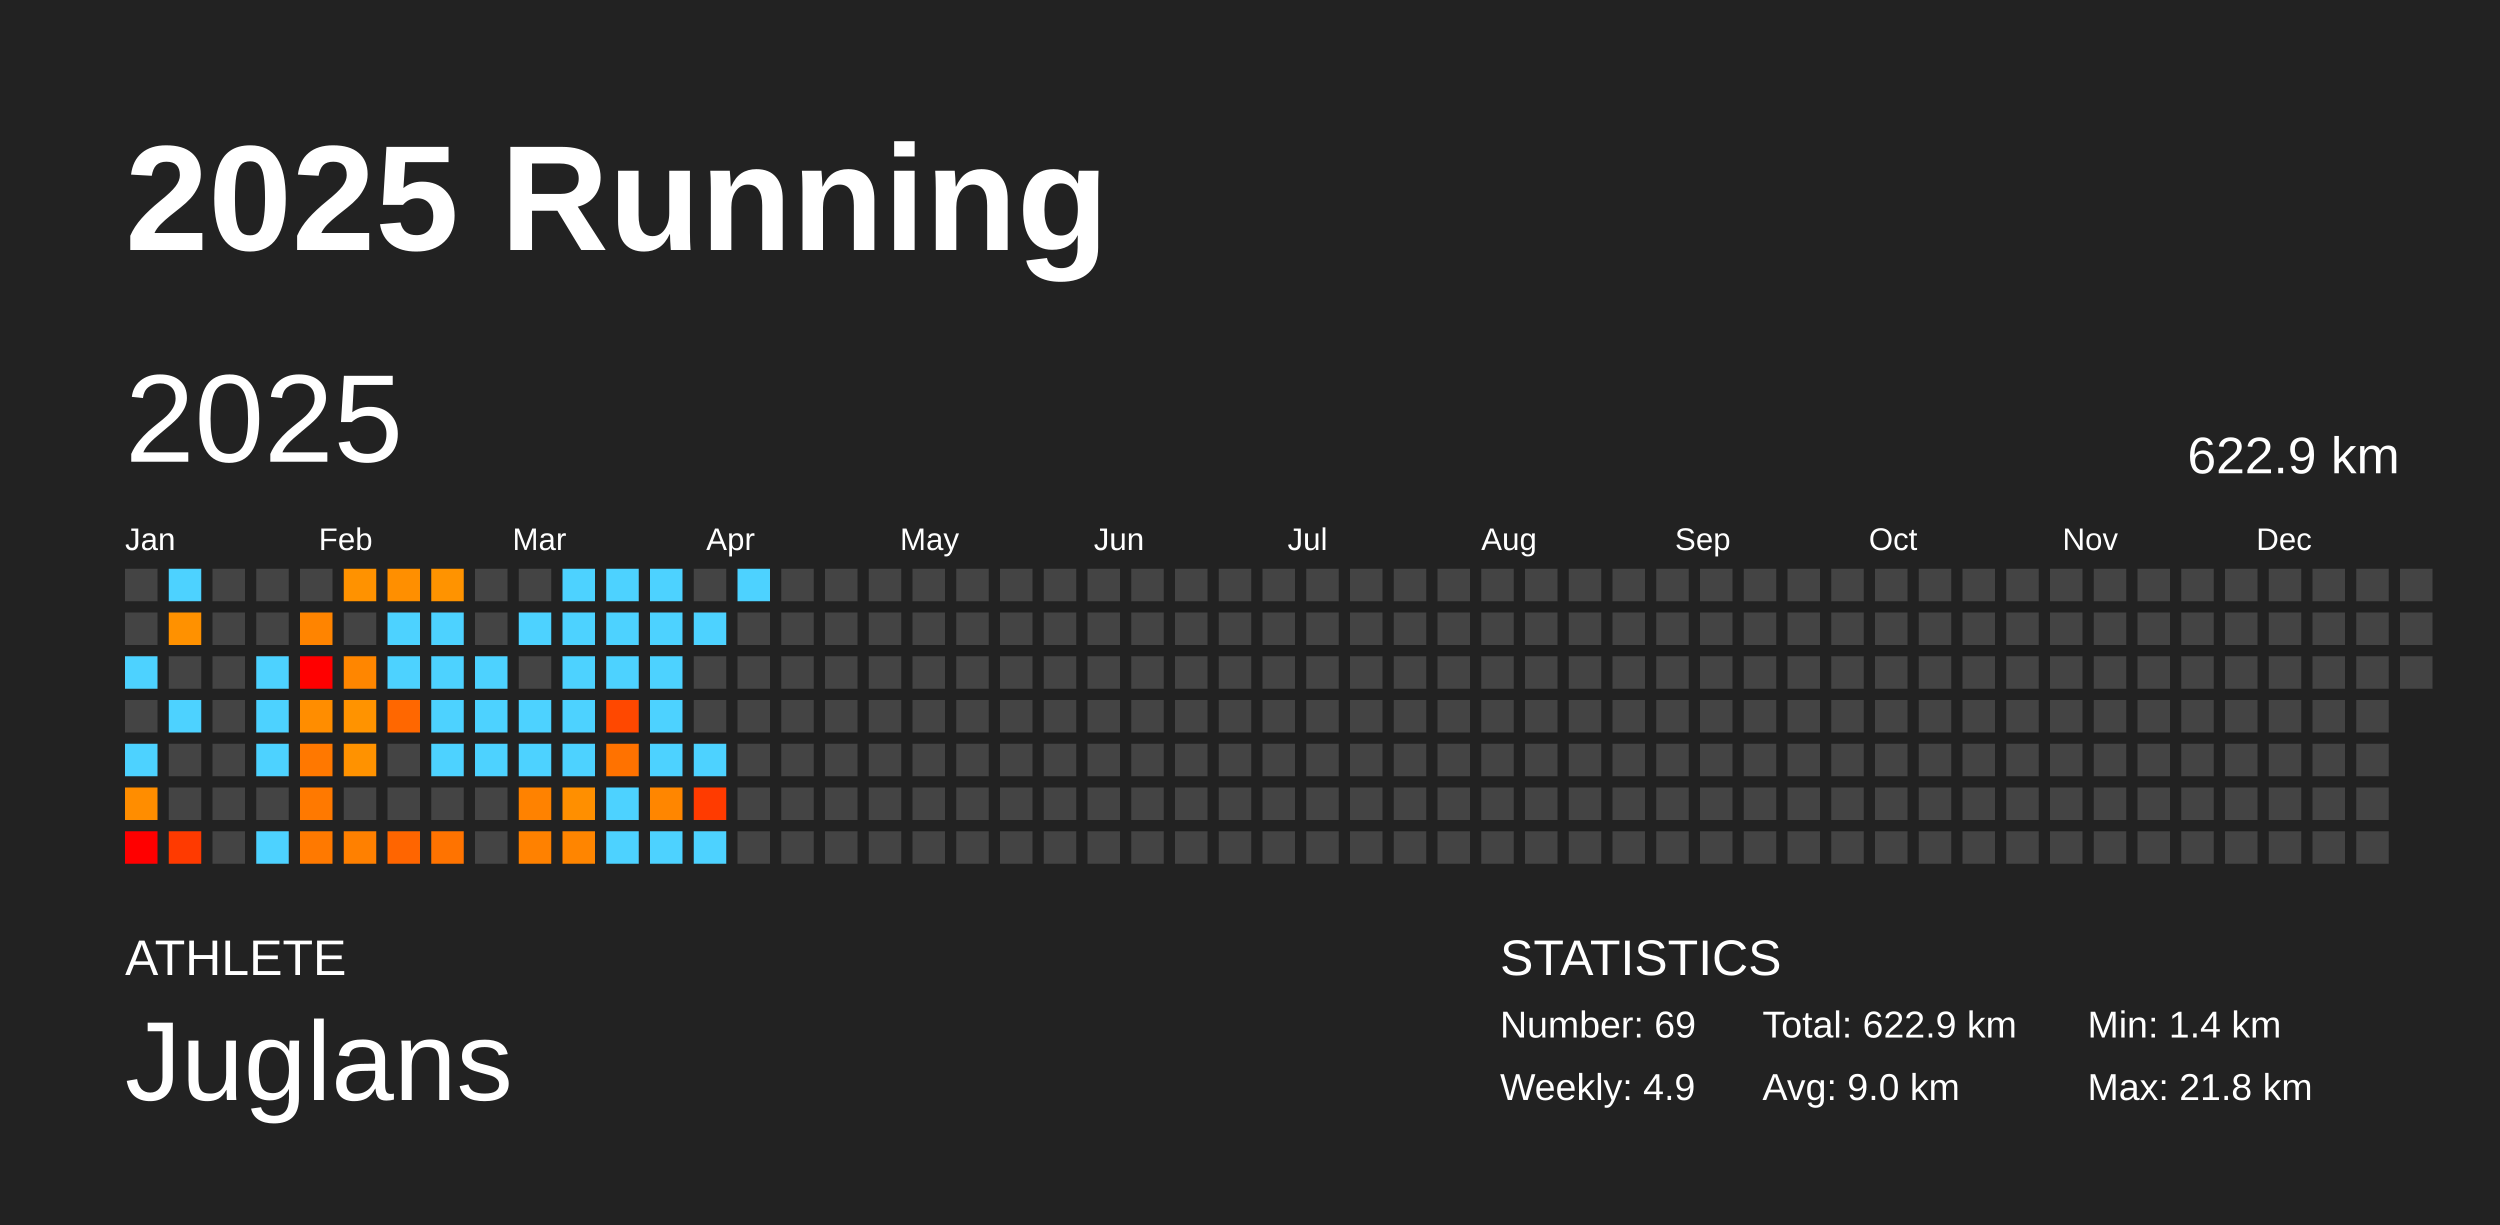
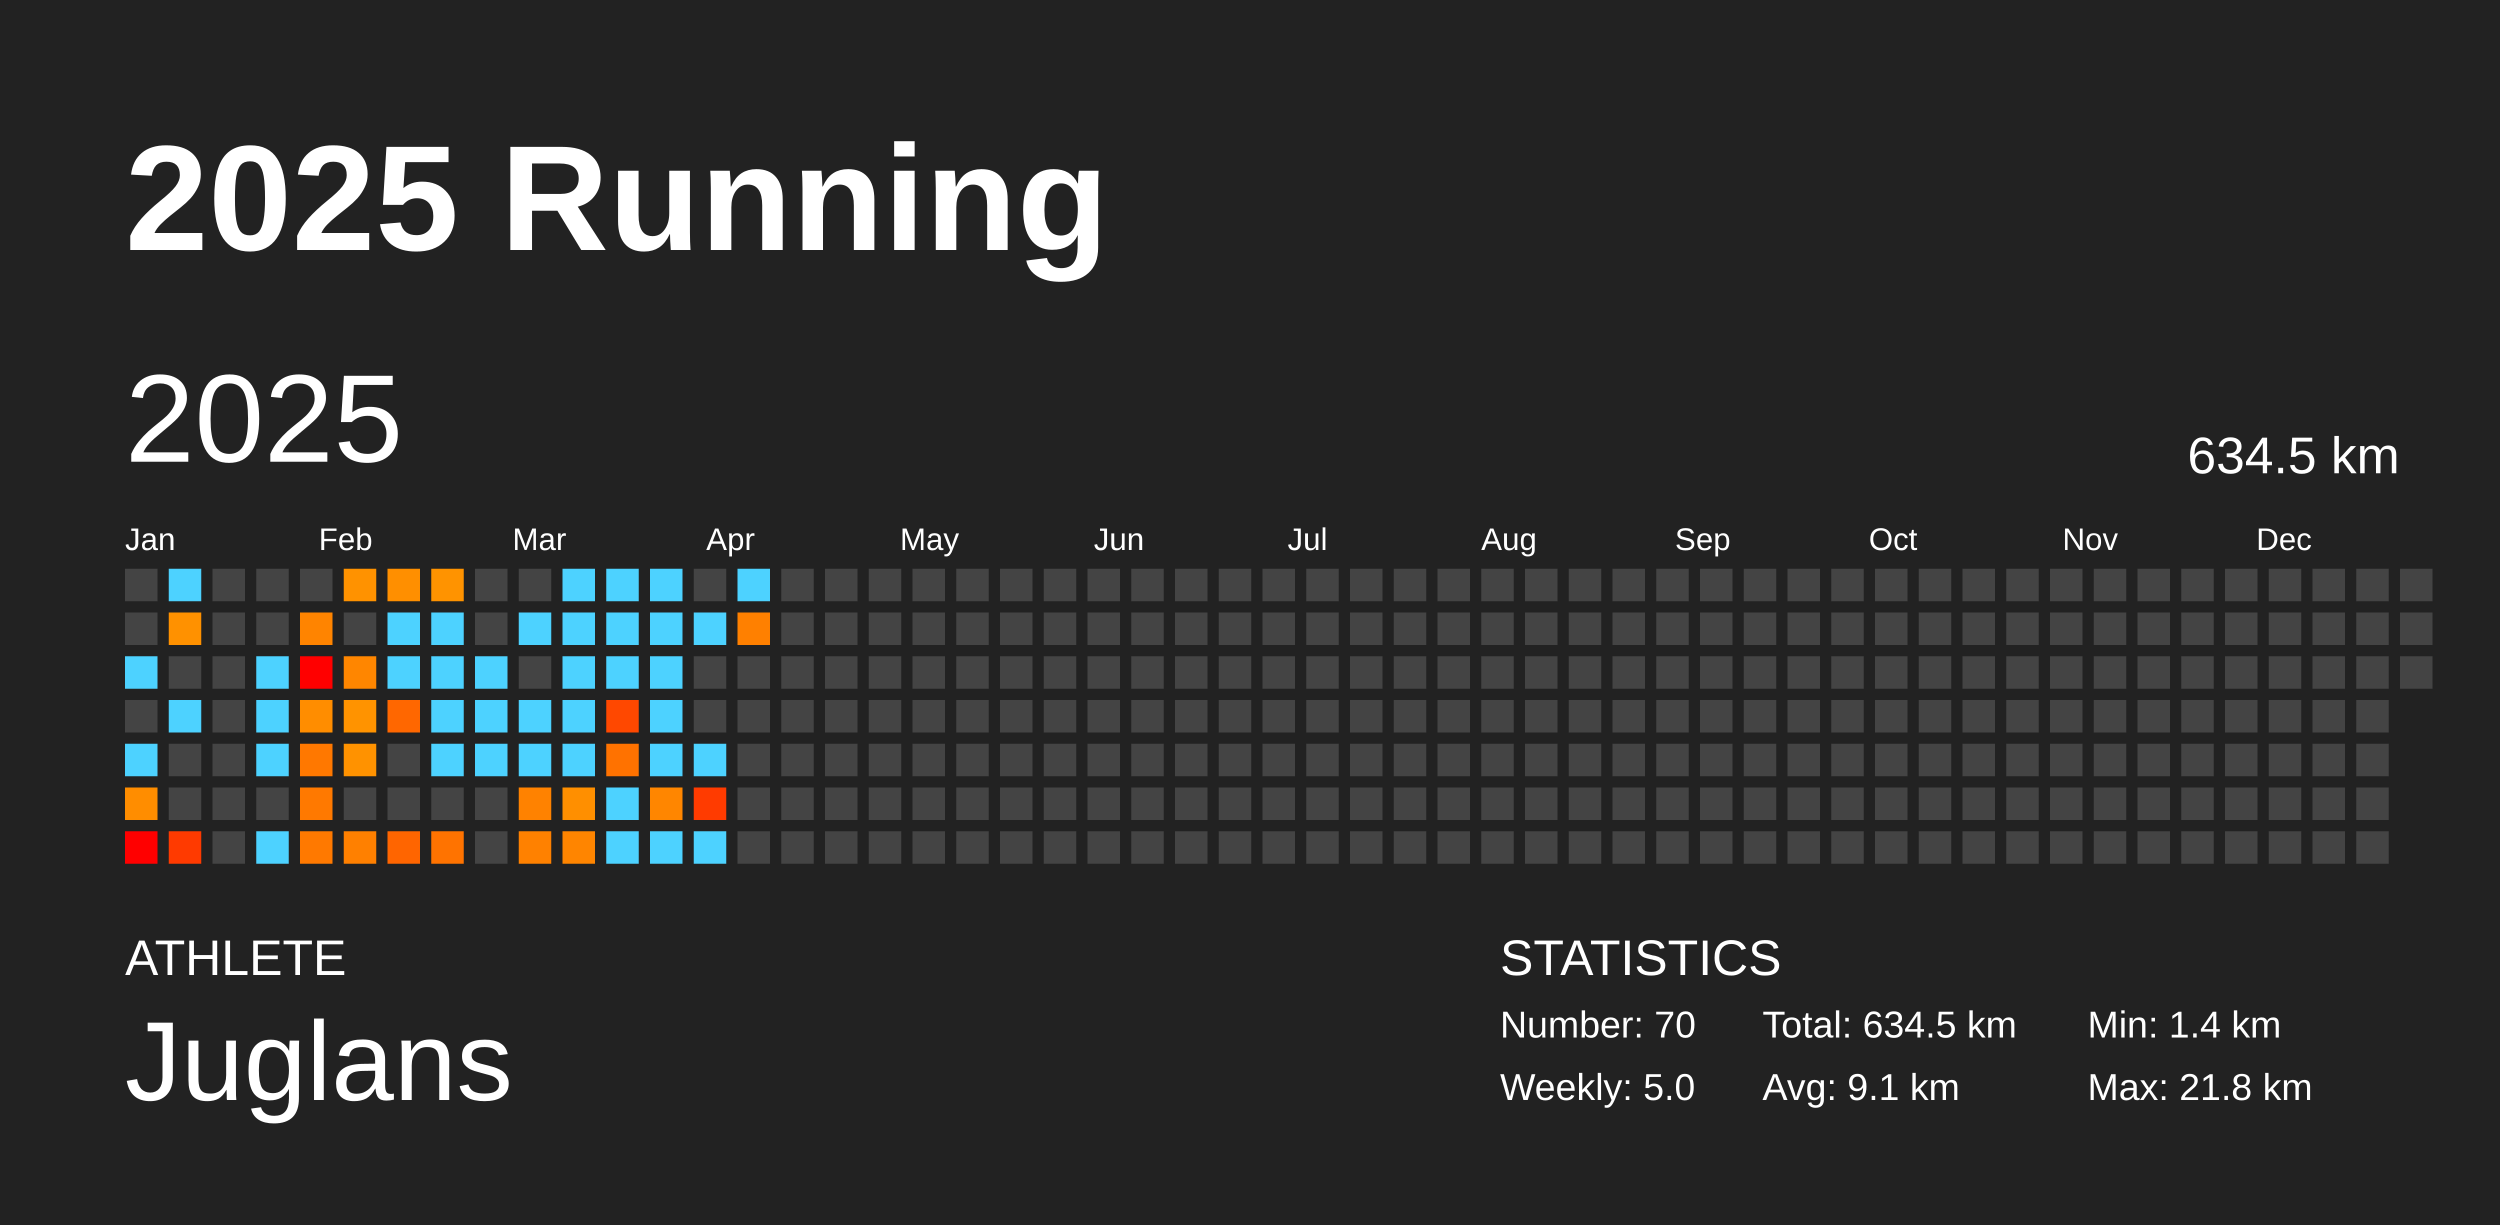
<svg xmlns="http://www.w3.org/2000/svg" baseProfile="full" height="98mm" version="1.1" viewBox="0,0,200,98" width="200mm">
  <defs />
  <rect fill="#222222" height="98" width="200" x="0" y="0" />
  <text fill="#FFFFFF" style="font-size:12px; font-family:Arial; font-weight:bold;" x="10" y="20">2025 Running</text>
  <text fill="#FFFFFF" style="font-size:4px; font-family:Arial" x="10" y="78">ATHLETE</text>
  <text fill="#FFFFFF" style="font-size:9px; font-family:Arial" x="10" y="88">Juglans</text>
  <text fill="#FFFFFF" style="font-size:4px; font-family:Arial" x="120" y="78">STATISTICS</text>
-   <text fill="#FFFFFF" style="font-size:3px; font-family:Arial" x="120" y="83">Number: 69</text>
-   <text fill="#FFFFFF" style="font-size:3px; font-family:Arial" x="120" y="88">Weekly: 4.9</text>
-   <text fill="#FFFFFF" style="font-size:3px; font-family:Arial" x="141" y="83">Total: 622.9 km</text>
-   <text fill="#FFFFFF" style="font-size:3px; font-family:Arial" x="141" y="88">Avg: 9.0 km</text>
+   <text fill="#FFFFFF" style="font-size:3px; font-family:Arial" x="120" y="83">Number: 70</text>
+   <text fill="#FFFFFF" style="font-size:3px; font-family:Arial" x="120" y="88">Weekly: 5.0</text>
+   <text fill="#FFFFFF" style="font-size:3px; font-family:Arial" x="141" y="83">Total: 634.5 km</text>
+   <text fill="#FFFFFF" style="font-size:3px; font-family:Arial" x="141" y="88">Avg: 9.1 km</text>
  <text fill="#FFFFFF" style="font-size:3px; font-family:Arial" x="167" y="83">Min: 1.4 km</text>
  <text fill="#FFFFFF" style="font-size:3px; font-family:Arial" x="167" y="88">Max: 21.8 km</text>
  <text dominant-baseline="hanging" fill="#FFFFFF" style="font-size:10.0px; font-family:Arial;" x="10" y="30">2025</text>
-   <text dominant-baseline="hanging" fill="#FFFFFF" style="font-size:4.125px; font-family:Arial;" x="175" y="35">622.9 km</text>
+   <text dominant-baseline="hanging" fill="#FFFFFF" style="font-size:4.125px; font-family:Arial;" x="175" y="35">634.5 km</text>
  <text fill="#FFFFFF" style="font-size:2.5px; font-family:Arial" x="10.0" y="44">Jan</text>
  <text fill="#FFFFFF" style="font-size:2.5px; font-family:Arial" x="25.5" y="44">Feb</text>
  <text fill="#FFFFFF" style="font-size:2.5px; font-family:Arial" x="41.0" y="44">Mar</text>
  <text fill="#FFFFFF" style="font-size:2.5px; font-family:Arial" x="56.5" y="44">Apr</text>
  <text fill="#FFFFFF" style="font-size:2.5px; font-family:Arial" x="72.0" y="44">May</text>
  <text fill="#FFFFFF" style="font-size:2.5px; font-family:Arial" x="87.5" y="44">Jun</text>
  <text fill="#FFFFFF" style="font-size:2.5px; font-family:Arial" x="103.0" y="44">Jul</text>
  <text fill="#FFFFFF" style="font-size:2.5px; font-family:Arial" x="118.5" y="44">Aug</text>
  <text fill="#FFFFFF" style="font-size:2.5px; font-family:Arial" x="134.0" y="44">Sep</text>
  <text fill="#FFFFFF" style="font-size:2.5px; font-family:Arial" x="149.5" y="44">Oct</text>
  <text fill="#FFFFFF" style="font-size:2.5px; font-family:Arial" x="165.0" y="44">Nov</text>
  <text fill="#FFFFFF" style="font-size:2.5px; font-family:Arial" x="180.5" y="44">Dec</text>
  <rect fill="#444444" height="2.6" width="2.6" x="10.0" y="45.5" />
  <rect fill="#444444" height="2.6" width="2.6" x="10.0" y="49.0" />
  <rect fill="#4dd2ff" height="2.6" width="2.6" x="10.0" y="52.5" />
  <rect fill="#444444" height="2.6" width="2.6" x="10.0" y="56.0" />
  <rect fill="#4dd2ff" height="2.6" width="2.6" x="10.0" y="59.5" />
  <rect fill="#ff8d00" height="2.6" width="2.6" x="10.0" y="63.0" />
  <rect fill="red" height="2.6" width="2.6" x="10.0" y="66.5" />
  <rect fill="#4dd2ff" height="2.6" width="2.6" x="13.5" y="45.5" />
  <rect fill="#ff9100" height="2.6" width="2.6" x="13.5" y="49.0" />
  <rect fill="#444444" height="2.6" width="2.6" x="13.5" y="52.5" />
  <rect fill="#4dd2ff" height="2.6" width="2.6" x="13.5" y="56.0" />
  <rect fill="#444444" height="2.6" width="2.6" x="13.5" y="59.5" />
  <rect fill="#444444" height="2.6" width="2.6" x="13.5" y="63.0" />
  <rect fill="#ff3a00" height="2.6" width="2.6" x="13.5" y="66.5" />
  <rect fill="#444444" height="2.6" width="2.6" x="17.0" y="45.5" />
  <rect fill="#444444" height="2.6" width="2.6" x="17.0" y="49.0" />
  <rect fill="#444444" height="2.6" width="2.6" x="17.0" y="52.5" />
  <rect fill="#444444" height="2.6" width="2.6" x="17.0" y="56.0" />
  <rect fill="#444444" height="2.6" width="2.6" x="17.0" y="59.5" />
  <rect fill="#444444" height="2.6" width="2.6" x="17.0" y="63.0" />
  <rect fill="#444444" height="2.6" width="2.6" x="17.0" y="66.5" />
  <rect fill="#444444" height="2.6" width="2.6" x="20.5" y="45.5" />
  <rect fill="#444444" height="2.6" width="2.6" x="20.5" y="49.0" />
  <rect fill="#4dd2ff" height="2.6" width="2.6" x="20.5" y="52.5" />
  <rect fill="#4dd2ff" height="2.6" width="2.6" x="20.5" y="56.0" />
  <rect fill="#4dd2ff" height="2.6" width="2.6" x="20.5" y="59.5" />
  <rect fill="#444444" height="2.6" width="2.6" x="20.5" y="63.0" />
  <rect fill="#4dd2ff" height="2.6" width="2.6" x="20.5" y="66.5" />
  <rect fill="#444444" height="2.6" width="2.6" x="24.0" y="45.5" />
  <rect fill="#ff8400" height="2.6" width="2.6" x="24.0" y="49.0" />
  <rect fill="red" height="2.6" width="2.6" x="24.0" y="52.5" />
  <rect fill="#ff8d00" height="2.6" width="2.6" x="24.0" y="56.0" />
  <rect fill="#ff7800" height="2.6" width="2.6" x="24.0" y="59.5" />
  <rect fill="#ff7900" height="2.6" width="2.6" x="24.0" y="63.0" />
  <rect fill="#ff7900" height="2.6" width="2.6" x="24.0" y="66.5" />
  <rect fill="#ff9200" height="2.6" width="2.6" x="27.5" y="45.5" />
  <rect fill="#444444" height="2.6" width="2.6" x="27.5" y="49.0" />
  <rect fill="#ff8600" height="2.6" width="2.6" x="27.5" y="52.5" />
  <rect fill="#ff9300" height="2.6" width="2.6" x="27.5" y="56.0" />
  <rect fill="#ff9200" height="2.6" width="2.6" x="27.5" y="59.5" />
  <rect fill="#444444" height="2.6" width="2.6" x="27.5" y="63.0" />
  <rect fill="#ff8000" height="2.6" width="2.6" x="27.5" y="66.5" />
  <rect fill="#ff8f00" height="2.6" width="2.6" x="31.0" y="45.5" />
  <rect fill="#4dd2ff" height="2.6" width="2.6" x="31.0" y="49.0" />
  <rect fill="#4dd2ff" height="2.6" width="2.6" x="31.0" y="52.5" />
  <rect fill="#ff6700" height="2.6" width="2.6" x="31.0" y="56.0" />
  <rect fill="#444444" height="2.6" width="2.6" x="31.0" y="59.5" />
  <rect fill="#444444" height="2.6" width="2.6" x="31.0" y="63.0" />
  <rect fill="#ff6500" height="2.6" width="2.6" x="31.0" y="66.5" />
  <rect fill="#ff9300" height="2.6" width="2.6" x="34.5" y="45.5" />
  <rect fill="#4dd2ff" height="2.6" width="2.6" x="34.5" y="49.0" />
  <rect fill="#4dd2ff" height="2.6" width="2.6" x="34.5" y="52.5" />
  <rect fill="#4dd2ff" height="2.6" width="2.6" x="34.5" y="56.0" />
  <rect fill="#4dd2ff" height="2.6" width="2.6" x="34.5" y="59.5" />
  <rect fill="#444444" height="2.6" width="2.6" x="34.5" y="63.0" />
  <rect fill="#ff7300" height="2.6" width="2.6" x="34.5" y="66.5" />
  <rect fill="#444444" height="2.6" width="2.6" x="38.0" y="45.5" />
  <rect fill="#444444" height="2.6" width="2.6" x="38.0" y="49.0" />
  <rect fill="#4dd2ff" height="2.6" width="2.6" x="38.0" y="52.5" />
  <rect fill="#4dd2ff" height="2.6" width="2.6" x="38.0" y="56.0" />
  <rect fill="#4dd2ff" height="2.6" width="2.6" x="38.0" y="59.5" />
  <rect fill="#444444" height="2.6" width="2.6" x="38.0" y="63.0" />
  <rect fill="#444444" height="2.6" width="2.6" x="38.0" y="66.5" />
  <rect fill="#444444" height="2.6" width="2.6" x="41.5" y="45.5" />
  <rect fill="#4dd2ff" height="2.6" width="2.6" x="41.5" y="49.0" />
  <rect fill="#444444" height="2.6" width="2.6" x="41.5" y="52.5" />
  <rect fill="#4dd2ff" height="2.6" width="2.6" x="41.5" y="56.0" />
  <rect fill="#4dd2ff" height="2.6" width="2.6" x="41.5" y="59.5" />
  <rect fill="#ff8200" height="2.6" width="2.6" x="41.5" y="63.0" />
  <rect fill="#ff8100" height="2.6" width="2.6" x="41.5" y="66.5" />
  <rect fill="#4dd2ff" height="2.6" width="2.6" x="45.0" y="45.5" />
  <rect fill="#4dd2ff" height="2.6" width="2.6" x="45.0" y="49.0" />
  <rect fill="#4dd2ff" height="2.6" width="2.6" x="45.0" y="52.5" />
  <rect fill="#4dd2ff" height="2.6" width="2.6" x="45.0" y="56.0" />
  <rect fill="#4dd2ff" height="2.6" width="2.6" x="45.0" y="59.5" />
  <rect fill="#ff8f00" height="2.6" width="2.6" x="45.0" y="63.0" />
  <rect fill="#ff8500" height="2.6" width="2.6" x="45.0" y="66.5" />
  <rect fill="#4dd2ff" height="2.6" width="2.6" x="48.5" y="45.5" />
  <rect fill="#4dd2ff" height="2.6" width="2.6" x="48.5" y="49.0" />
  <rect fill="#4dd2ff" height="2.6" width="2.6" x="48.5" y="52.5" />
  <rect fill="#ff4800" height="2.6" width="2.6" x="48.5" y="56.0" />
  <rect fill="#ff7200" height="2.6" width="2.6" x="48.5" y="59.5" />
  <rect fill="#4dd2ff" height="2.6" width="2.6" x="48.5" y="63.0" />
  <rect fill="#4dd2ff" height="2.6" width="2.6" x="48.5" y="66.5" />
  <rect fill="#4dd2ff" height="2.6" width="2.6" x="52.0" y="45.5" />
  <rect fill="#4dd2ff" height="2.6" width="2.6" x="52.0" y="49.0" />
  <rect fill="#4dd2ff" height="2.6" width="2.6" x="52.0" y="52.5" />
  <rect fill="#4dd2ff" height="2.6" width="2.6" x="52.0" y="56.0" />
  <rect fill="#4dd2ff" height="2.6" width="2.6" x="52.0" y="59.5" />
  <rect fill="#ff8600" height="2.6" width="2.6" x="52.0" y="63.0" />
  <rect fill="#4dd2ff" height="2.6" width="2.6" x="52.0" y="66.5" />
  <rect fill="#444444" height="2.6" width="2.6" x="55.5" y="45.5" />
  <rect fill="#4dd2ff" height="2.6" width="2.6" x="55.5" y="49.0" />
  <rect fill="#444444" height="2.6" width="2.6" x="55.5" y="52.5" />
  <rect fill="#444444" height="2.6" width="2.6" x="55.5" y="56.0" />
  <rect fill="#4dd2ff" height="2.6" width="2.6" x="55.5" y="59.5" />
  <rect fill="#ff3b00" height="2.6" width="2.6" x="55.5" y="63.0" />
  <rect fill="#4dd2ff" height="2.6" width="2.6" x="55.5" y="66.5" />
  <rect fill="#4dd2ff" height="2.6" width="2.6" x="59.0" y="45.5" />
-   <rect fill="#444444" height="2.6" width="2.6" x="59.0" y="49.0" />
+   <rect fill="#ff8000" height="2.6" width="2.6" x="59.0" y="49.0" />
  <rect fill="#444444" height="2.6" width="2.6" x="59.0" y="52.5" />
  <rect fill="#444444" height="2.6" width="2.6" x="59.0" y="56.0" />
  <rect fill="#444444" height="2.6" width="2.6" x="59.0" y="59.5" />
  <rect fill="#444444" height="2.6" width="2.6" x="59.0" y="63.0" />
  <rect fill="#444444" height="2.6" width="2.6" x="59.0" y="66.5" />
  <rect fill="#444444" height="2.6" width="2.6" x="62.5" y="45.5" />
  <rect fill="#444444" height="2.6" width="2.6" x="62.5" y="49.0" />
  <rect fill="#444444" height="2.6" width="2.6" x="62.5" y="52.5" />
  <rect fill="#444444" height="2.6" width="2.6" x="62.5" y="56.0" />
  <rect fill="#444444" height="2.6" width="2.6" x="62.5" y="59.5" />
  <rect fill="#444444" height="2.6" width="2.6" x="62.5" y="63.0" />
  <rect fill="#444444" height="2.6" width="2.6" x="62.5" y="66.5" />
  <rect fill="#444444" height="2.6" width="2.6" x="66.0" y="45.5" />
  <rect fill="#444444" height="2.6" width="2.6" x="66.0" y="49.0" />
  <rect fill="#444444" height="2.6" width="2.6" x="66.0" y="52.5" />
  <rect fill="#444444" height="2.6" width="2.6" x="66.0" y="56.0" />
  <rect fill="#444444" height="2.6" width="2.6" x="66.0" y="59.5" />
  <rect fill="#444444" height="2.6" width="2.6" x="66.0" y="63.0" />
  <rect fill="#444444" height="2.6" width="2.6" x="66.0" y="66.5" />
  <rect fill="#444444" height="2.6" width="2.6" x="69.5" y="45.5" />
  <rect fill="#444444" height="2.6" width="2.6" x="69.5" y="49.0" />
  <rect fill="#444444" height="2.6" width="2.6" x="69.5" y="52.5" />
  <rect fill="#444444" height="2.6" width="2.6" x="69.5" y="56.0" />
  <rect fill="#444444" height="2.6" width="2.6" x="69.5" y="59.5" />
  <rect fill="#444444" height="2.6" width="2.6" x="69.5" y="63.0" />
  <rect fill="#444444" height="2.6" width="2.6" x="69.5" y="66.5" />
  <rect fill="#444444" height="2.6" width="2.6" x="73.0" y="45.5" />
  <rect fill="#444444" height="2.6" width="2.6" x="73.0" y="49.0" />
  <rect fill="#444444" height="2.6" width="2.6" x="73.0" y="52.5" />
  <rect fill="#444444" height="2.6" width="2.6" x="73.0" y="56.0" />
  <rect fill="#444444" height="2.6" width="2.6" x="73.0" y="59.5" />
  <rect fill="#444444" height="2.6" width="2.6" x="73.0" y="63.0" />
  <rect fill="#444444" height="2.6" width="2.6" x="73.0" y="66.5" />
  <rect fill="#444444" height="2.6" width="2.6" x="76.5" y="45.5" />
  <rect fill="#444444" height="2.6" width="2.6" x="76.5" y="49.0" />
  <rect fill="#444444" height="2.6" width="2.6" x="76.5" y="52.5" />
  <rect fill="#444444" height="2.6" width="2.6" x="76.5" y="56.0" />
  <rect fill="#444444" height="2.6" width="2.6" x="76.5" y="59.5" />
  <rect fill="#444444" height="2.6" width="2.6" x="76.5" y="63.0" />
  <rect fill="#444444" height="2.6" width="2.6" x="76.5" y="66.5" />
  <rect fill="#444444" height="2.6" width="2.6" x="80.0" y="45.5" />
  <rect fill="#444444" height="2.6" width="2.6" x="80.0" y="49.0" />
  <rect fill="#444444" height="2.6" width="2.6" x="80.0" y="52.5" />
  <rect fill="#444444" height="2.6" width="2.6" x="80.0" y="56.0" />
  <rect fill="#444444" height="2.6" width="2.6" x="80.0" y="59.5" />
  <rect fill="#444444" height="2.6" width="2.6" x="80.0" y="63.0" />
  <rect fill="#444444" height="2.6" width="2.6" x="80.0" y="66.5" />
  <rect fill="#444444" height="2.6" width="2.6" x="83.5" y="45.5" />
  <rect fill="#444444" height="2.6" width="2.6" x="83.5" y="49.0" />
  <rect fill="#444444" height="2.6" width="2.6" x="83.5" y="52.5" />
  <rect fill="#444444" height="2.6" width="2.6" x="83.5" y="56.0" />
  <rect fill="#444444" height="2.6" width="2.6" x="83.5" y="59.5" />
  <rect fill="#444444" height="2.6" width="2.6" x="83.5" y="63.0" />
  <rect fill="#444444" height="2.6" width="2.6" x="83.5" y="66.5" />
  <rect fill="#444444" height="2.6" width="2.6" x="87.0" y="45.5" />
  <rect fill="#444444" height="2.6" width="2.6" x="87.0" y="49.0" />
  <rect fill="#444444" height="2.6" width="2.6" x="87.0" y="52.5" />
  <rect fill="#444444" height="2.6" width="2.6" x="87.0" y="56.0" />
  <rect fill="#444444" height="2.6" width="2.6" x="87.0" y="59.5" />
  <rect fill="#444444" height="2.6" width="2.6" x="87.0" y="63.0" />
  <rect fill="#444444" height="2.6" width="2.6" x="87.0" y="66.5" />
  <rect fill="#444444" height="2.6" width="2.6" x="90.5" y="45.5" />
  <rect fill="#444444" height="2.6" width="2.6" x="90.5" y="49.0" />
  <rect fill="#444444" height="2.6" width="2.6" x="90.5" y="52.5" />
  <rect fill="#444444" height="2.6" width="2.6" x="90.5" y="56.0" />
  <rect fill="#444444" height="2.6" width="2.6" x="90.5" y="59.5" />
  <rect fill="#444444" height="2.6" width="2.6" x="90.5" y="63.0" />
  <rect fill="#444444" height="2.6" width="2.6" x="90.5" y="66.5" />
  <rect fill="#444444" height="2.6" width="2.6" x="94.0" y="45.5" />
  <rect fill="#444444" height="2.6" width="2.6" x="94.0" y="49.0" />
  <rect fill="#444444" height="2.6" width="2.6" x="94.0" y="52.5" />
  <rect fill="#444444" height="2.6" width="2.6" x="94.0" y="56.0" />
  <rect fill="#444444" height="2.6" width="2.6" x="94.0" y="59.5" />
  <rect fill="#444444" height="2.6" width="2.6" x="94.0" y="63.0" />
  <rect fill="#444444" height="2.6" width="2.6" x="94.0" y="66.5" />
  <rect fill="#444444" height="2.6" width="2.6" x="97.5" y="45.5" />
  <rect fill="#444444" height="2.6" width="2.6" x="97.5" y="49.0" />
  <rect fill="#444444" height="2.6" width="2.6" x="97.5" y="52.5" />
  <rect fill="#444444" height="2.6" width="2.6" x="97.5" y="56.0" />
  <rect fill="#444444" height="2.6" width="2.6" x="97.5" y="59.5" />
  <rect fill="#444444" height="2.6" width="2.6" x="97.5" y="63.0" />
  <rect fill="#444444" height="2.6" width="2.6" x="97.5" y="66.5" />
  <rect fill="#444444" height="2.6" width="2.6" x="101.0" y="45.5" />
  <rect fill="#444444" height="2.6" width="2.6" x="101.0" y="49.0" />
  <rect fill="#444444" height="2.6" width="2.6" x="101.0" y="52.5" />
  <rect fill="#444444" height="2.6" width="2.6" x="101.0" y="56.0" />
  <rect fill="#444444" height="2.6" width="2.6" x="101.0" y="59.5" />
  <rect fill="#444444" height="2.6" width="2.6" x="101.0" y="63.0" />
  <rect fill="#444444" height="2.6" width="2.6" x="101.0" y="66.5" />
  <rect fill="#444444" height="2.6" width="2.6" x="104.5" y="45.5" />
  <rect fill="#444444" height="2.6" width="2.6" x="104.5" y="49.0" />
  <rect fill="#444444" height="2.6" width="2.6" x="104.5" y="52.5" />
  <rect fill="#444444" height="2.6" width="2.6" x="104.5" y="56.0" />
  <rect fill="#444444" height="2.6" width="2.6" x="104.5" y="59.5" />
  <rect fill="#444444" height="2.6" width="2.6" x="104.5" y="63.0" />
  <rect fill="#444444" height="2.6" width="2.6" x="104.5" y="66.5" />
  <rect fill="#444444" height="2.6" width="2.6" x="108.0" y="45.5" />
  <rect fill="#444444" height="2.6" width="2.6" x="108.0" y="49.0" />
  <rect fill="#444444" height="2.6" width="2.6" x="108.0" y="52.5" />
  <rect fill="#444444" height="2.6" width="2.6" x="108.0" y="56.0" />
  <rect fill="#444444" height="2.6" width="2.6" x="108.0" y="59.5" />
  <rect fill="#444444" height="2.6" width="2.6" x="108.0" y="63.0" />
  <rect fill="#444444" height="2.6" width="2.6" x="108.0" y="66.5" />
  <rect fill="#444444" height="2.6" width="2.6" x="111.5" y="45.5" />
  <rect fill="#444444" height="2.6" width="2.6" x="111.5" y="49.0" />
  <rect fill="#444444" height="2.6" width="2.6" x="111.5" y="52.5" />
  <rect fill="#444444" height="2.6" width="2.6" x="111.5" y="56.0" />
  <rect fill="#444444" height="2.6" width="2.6" x="111.5" y="59.5" />
  <rect fill="#444444" height="2.6" width="2.6" x="111.5" y="63.0" />
  <rect fill="#444444" height="2.6" width="2.6" x="111.5" y="66.5" />
  <rect fill="#444444" height="2.6" width="2.6" x="115.0" y="45.5" />
  <rect fill="#444444" height="2.6" width="2.6" x="115.0" y="49.0" />
  <rect fill="#444444" height="2.6" width="2.6" x="115.0" y="52.5" />
  <rect fill="#444444" height="2.6" width="2.6" x="115.0" y="56.0" />
  <rect fill="#444444" height="2.6" width="2.6" x="115.0" y="59.5" />
  <rect fill="#444444" height="2.6" width="2.6" x="115.0" y="63.0" />
  <rect fill="#444444" height="2.6" width="2.6" x="115.0" y="66.5" />
  <rect fill="#444444" height="2.6" width="2.6" x="118.5" y="45.5" />
  <rect fill="#444444" height="2.6" width="2.6" x="118.5" y="49.0" />
  <rect fill="#444444" height="2.6" width="2.6" x="118.5" y="52.5" />
  <rect fill="#444444" height="2.6" width="2.6" x="118.5" y="56.0" />
  <rect fill="#444444" height="2.6" width="2.6" x="118.5" y="59.5" />
  <rect fill="#444444" height="2.6" width="2.6" x="118.5" y="63.0" />
  <rect fill="#444444" height="2.6" width="2.6" x="118.5" y="66.5" />
  <rect fill="#444444" height="2.6" width="2.6" x="122.0" y="45.5" />
  <rect fill="#444444" height="2.6" width="2.6" x="122.0" y="49.0" />
  <rect fill="#444444" height="2.6" width="2.6" x="122.0" y="52.5" />
  <rect fill="#444444" height="2.6" width="2.6" x="122.0" y="56.0" />
  <rect fill="#444444" height="2.6" width="2.6" x="122.0" y="59.5" />
  <rect fill="#444444" height="2.6" width="2.6" x="122.0" y="63.0" />
  <rect fill="#444444" height="2.6" width="2.6" x="122.0" y="66.5" />
  <rect fill="#444444" height="2.6" width="2.6" x="125.5" y="45.5" />
  <rect fill="#444444" height="2.6" width="2.6" x="125.5" y="49.0" />
  <rect fill="#444444" height="2.6" width="2.6" x="125.5" y="52.5" />
  <rect fill="#444444" height="2.6" width="2.6" x="125.5" y="56.0" />
  <rect fill="#444444" height="2.6" width="2.6" x="125.5" y="59.5" />
  <rect fill="#444444" height="2.6" width="2.6" x="125.5" y="63.0" />
  <rect fill="#444444" height="2.6" width="2.6" x="125.5" y="66.5" />
  <rect fill="#444444" height="2.6" width="2.6" x="129.0" y="45.5" />
  <rect fill="#444444" height="2.6" width="2.6" x="129.0" y="49.0" />
  <rect fill="#444444" height="2.6" width="2.6" x="129.0" y="52.5" />
  <rect fill="#444444" height="2.6" width="2.6" x="129.0" y="56.0" />
  <rect fill="#444444" height="2.6" width="2.6" x="129.0" y="59.5" />
  <rect fill="#444444" height="2.6" width="2.6" x="129.0" y="63.0" />
  <rect fill="#444444" height="2.6" width="2.6" x="129.0" y="66.5" />
  <rect fill="#444444" height="2.6" width="2.6" x="132.5" y="45.5" />
  <rect fill="#444444" height="2.6" width="2.6" x="132.5" y="49.0" />
  <rect fill="#444444" height="2.6" width="2.6" x="132.5" y="52.5" />
  <rect fill="#444444" height="2.6" width="2.6" x="132.5" y="56.0" />
  <rect fill="#444444" height="2.6" width="2.6" x="132.5" y="59.5" />
  <rect fill="#444444" height="2.6" width="2.6" x="132.5" y="63.0" />
  <rect fill="#444444" height="2.6" width="2.6" x="132.5" y="66.5" />
  <rect fill="#444444" height="2.6" width="2.6" x="136.0" y="45.5" />
  <rect fill="#444444" height="2.6" width="2.6" x="136.0" y="49.0" />
  <rect fill="#444444" height="2.6" width="2.6" x="136.0" y="52.5" />
  <rect fill="#444444" height="2.6" width="2.6" x="136.0" y="56.0" />
  <rect fill="#444444" height="2.6" width="2.6" x="136.0" y="59.5" />
  <rect fill="#444444" height="2.6" width="2.6" x="136.0" y="63.0" />
  <rect fill="#444444" height="2.6" width="2.6" x="136.0" y="66.5" />
  <rect fill="#444444" height="2.6" width="2.6" x="139.5" y="45.5" />
  <rect fill="#444444" height="2.6" width="2.6" x="139.5" y="49.0" />
  <rect fill="#444444" height="2.6" width="2.6" x="139.5" y="52.5" />
  <rect fill="#444444" height="2.6" width="2.6" x="139.5" y="56.0" />
  <rect fill="#444444" height="2.6" width="2.6" x="139.5" y="59.5" />
  <rect fill="#444444" height="2.6" width="2.6" x="139.5" y="63.0" />
  <rect fill="#444444" height="2.6" width="2.6" x="139.5" y="66.5" />
  <rect fill="#444444" height="2.6" width="2.6" x="143.0" y="45.5" />
  <rect fill="#444444" height="2.6" width="2.6" x="143.0" y="49.0" />
  <rect fill="#444444" height="2.6" width="2.6" x="143.0" y="52.5" />
  <rect fill="#444444" height="2.6" width="2.6" x="143.0" y="56.0" />
  <rect fill="#444444" height="2.6" width="2.6" x="143.0" y="59.5" />
  <rect fill="#444444" height="2.6" width="2.6" x="143.0" y="63.0" />
  <rect fill="#444444" height="2.6" width="2.6" x="143.0" y="66.5" />
  <rect fill="#444444" height="2.6" width="2.6" x="146.5" y="45.5" />
  <rect fill="#444444" height="2.6" width="2.6" x="146.5" y="49.0" />
  <rect fill="#444444" height="2.6" width="2.6" x="146.5" y="52.5" />
  <rect fill="#444444" height="2.6" width="2.6" x="146.5" y="56.0" />
  <rect fill="#444444" height="2.6" width="2.6" x="146.5" y="59.5" />
  <rect fill="#444444" height="2.6" width="2.6" x="146.5" y="63.0" />
  <rect fill="#444444" height="2.6" width="2.6" x="146.5" y="66.5" />
  <rect fill="#444444" height="2.6" width="2.6" x="150.0" y="45.5" />
  <rect fill="#444444" height="2.6" width="2.6" x="150.0" y="49.0" />
  <rect fill="#444444" height="2.6" width="2.6" x="150.0" y="52.5" />
  <rect fill="#444444" height="2.6" width="2.6" x="150.0" y="56.0" />
  <rect fill="#444444" height="2.6" width="2.6" x="150.0" y="59.5" />
  <rect fill="#444444" height="2.6" width="2.6" x="150.0" y="63.0" />
  <rect fill="#444444" height="2.6" width="2.6" x="150.0" y="66.5" />
  <rect fill="#444444" height="2.6" width="2.6" x="153.5" y="45.5" />
  <rect fill="#444444" height="2.6" width="2.6" x="153.5" y="49.0" />
  <rect fill="#444444" height="2.6" width="2.6" x="153.5" y="52.5" />
  <rect fill="#444444" height="2.6" width="2.6" x="153.5" y="56.0" />
  <rect fill="#444444" height="2.6" width="2.6" x="153.5" y="59.5" />
  <rect fill="#444444" height="2.6" width="2.6" x="153.5" y="63.0" />
  <rect fill="#444444" height="2.6" width="2.6" x="153.5" y="66.5" />
  <rect fill="#444444" height="2.6" width="2.6" x="157.0" y="45.5" />
  <rect fill="#444444" height="2.6" width="2.6" x="157.0" y="49.0" />
  <rect fill="#444444" height="2.6" width="2.6" x="157.0" y="52.5" />
  <rect fill="#444444" height="2.6" width="2.6" x="157.0" y="56.0" />
  <rect fill="#444444" height="2.6" width="2.6" x="157.0" y="59.5" />
  <rect fill="#444444" height="2.6" width="2.6" x="157.0" y="63.0" />
  <rect fill="#444444" height="2.6" width="2.6" x="157.0" y="66.5" />
  <rect fill="#444444" height="2.6" width="2.6" x="160.5" y="45.5" />
  <rect fill="#444444" height="2.6" width="2.6" x="160.5" y="49.0" />
  <rect fill="#444444" height="2.6" width="2.6" x="160.5" y="52.5" />
  <rect fill="#444444" height="2.6" width="2.6" x="160.5" y="56.0" />
  <rect fill="#444444" height="2.6" width="2.6" x="160.5" y="59.5" />
  <rect fill="#444444" height="2.6" width="2.6" x="160.5" y="63.0" />
  <rect fill="#444444" height="2.6" width="2.6" x="160.5" y="66.5" />
  <rect fill="#444444" height="2.6" width="2.6" x="164.0" y="45.5" />
  <rect fill="#444444" height="2.6" width="2.6" x="164.0" y="49.0" />
  <rect fill="#444444" height="2.6" width="2.6" x="164.0" y="52.5" />
  <rect fill="#444444" height="2.6" width="2.6" x="164.0" y="56.0" />
  <rect fill="#444444" height="2.6" width="2.6" x="164.0" y="59.5" />
  <rect fill="#444444" height="2.6" width="2.6" x="164.0" y="63.0" />
  <rect fill="#444444" height="2.6" width="2.6" x="164.0" y="66.5" />
  <rect fill="#444444" height="2.6" width="2.6" x="167.5" y="45.5" />
  <rect fill="#444444" height="2.6" width="2.6" x="167.5" y="49.0" />
  <rect fill="#444444" height="2.6" width="2.6" x="167.5" y="52.5" />
  <rect fill="#444444" height="2.6" width="2.6" x="167.5" y="56.0" />
  <rect fill="#444444" height="2.6" width="2.6" x="167.5" y="59.5" />
  <rect fill="#444444" height="2.6" width="2.6" x="167.5" y="63.0" />
  <rect fill="#444444" height="2.6" width="2.6" x="167.5" y="66.5" />
  <rect fill="#444444" height="2.6" width="2.6" x="171.0" y="45.5" />
  <rect fill="#444444" height="2.6" width="2.6" x="171.0" y="49.0" />
  <rect fill="#444444" height="2.6" width="2.6" x="171.0" y="52.5" />
  <rect fill="#444444" height="2.6" width="2.6" x="171.0" y="56.0" />
  <rect fill="#444444" height="2.6" width="2.6" x="171.0" y="59.5" />
  <rect fill="#444444" height="2.6" width="2.6" x="171.0" y="63.0" />
  <rect fill="#444444" height="2.6" width="2.6" x="171.0" y="66.5" />
  <rect fill="#444444" height="2.6" width="2.6" x="174.5" y="45.5" />
  <rect fill="#444444" height="2.6" width="2.6" x="174.5" y="49.0" />
  <rect fill="#444444" height="2.6" width="2.6" x="174.5" y="52.5" />
  <rect fill="#444444" height="2.6" width="2.6" x="174.5" y="56.0" />
  <rect fill="#444444" height="2.6" width="2.6" x="174.5" y="59.5" />
  <rect fill="#444444" height="2.6" width="2.6" x="174.5" y="63.0" />
  <rect fill="#444444" height="2.6" width="2.6" x="174.5" y="66.5" />
  <rect fill="#444444" height="2.6" width="2.6" x="178.0" y="45.5" />
  <rect fill="#444444" height="2.6" width="2.6" x="178.0" y="49.0" />
  <rect fill="#444444" height="2.6" width="2.6" x="178.0" y="52.5" />
  <rect fill="#444444" height="2.6" width="2.6" x="178.0" y="56.0" />
  <rect fill="#444444" height="2.6" width="2.6" x="178.0" y="59.5" />
  <rect fill="#444444" height="2.6" width="2.6" x="178.0" y="63.0" />
  <rect fill="#444444" height="2.6" width="2.6" x="178.0" y="66.5" />
  <rect fill="#444444" height="2.6" width="2.6" x="181.5" y="45.5" />
  <rect fill="#444444" height="2.6" width="2.6" x="181.5" y="49.0" />
  <rect fill="#444444" height="2.6" width="2.6" x="181.5" y="52.5" />
  <rect fill="#444444" height="2.6" width="2.6" x="181.5" y="56.0" />
  <rect fill="#444444" height="2.6" width="2.6" x="181.5" y="59.5" />
  <rect fill="#444444" height="2.6" width="2.6" x="181.5" y="63.0" />
  <rect fill="#444444" height="2.6" width="2.6" x="181.5" y="66.5" />
  <rect fill="#444444" height="2.6" width="2.6" x="185.0" y="45.5" />
  <rect fill="#444444" height="2.6" width="2.6" x="185.0" y="49.0" />
  <rect fill="#444444" height="2.6" width="2.6" x="185.0" y="52.5" />
  <rect fill="#444444" height="2.6" width="2.6" x="185.0" y="56.0" />
  <rect fill="#444444" height="2.6" width="2.6" x="185.0" y="59.5" />
  <rect fill="#444444" height="2.6" width="2.6" x="185.0" y="63.0" />
  <rect fill="#444444" height="2.6" width="2.6" x="185.0" y="66.5" />
  <rect fill="#444444" height="2.6" width="2.6" x="188.5" y="45.5" />
  <rect fill="#444444" height="2.6" width="2.6" x="188.5" y="49.0" />
  <rect fill="#444444" height="2.6" width="2.6" x="188.5" y="52.5" />
  <rect fill="#444444" height="2.6" width="2.6" x="188.5" y="56.0" />
  <rect fill="#444444" height="2.6" width="2.6" x="188.5" y="59.5" />
  <rect fill="#444444" height="2.6" width="2.6" x="188.5" y="63.0" />
  <rect fill="#444444" height="2.6" width="2.6" x="188.5" y="66.5" />
  <rect fill="#444444" height="2.6" width="2.6" x="192.0" y="45.5" />
  <rect fill="#444444" height="2.6" width="2.6" x="192.0" y="49.0" />
  <rect fill="#444444" height="2.6" width="2.6" x="192.0" y="52.5" />
</svg>
